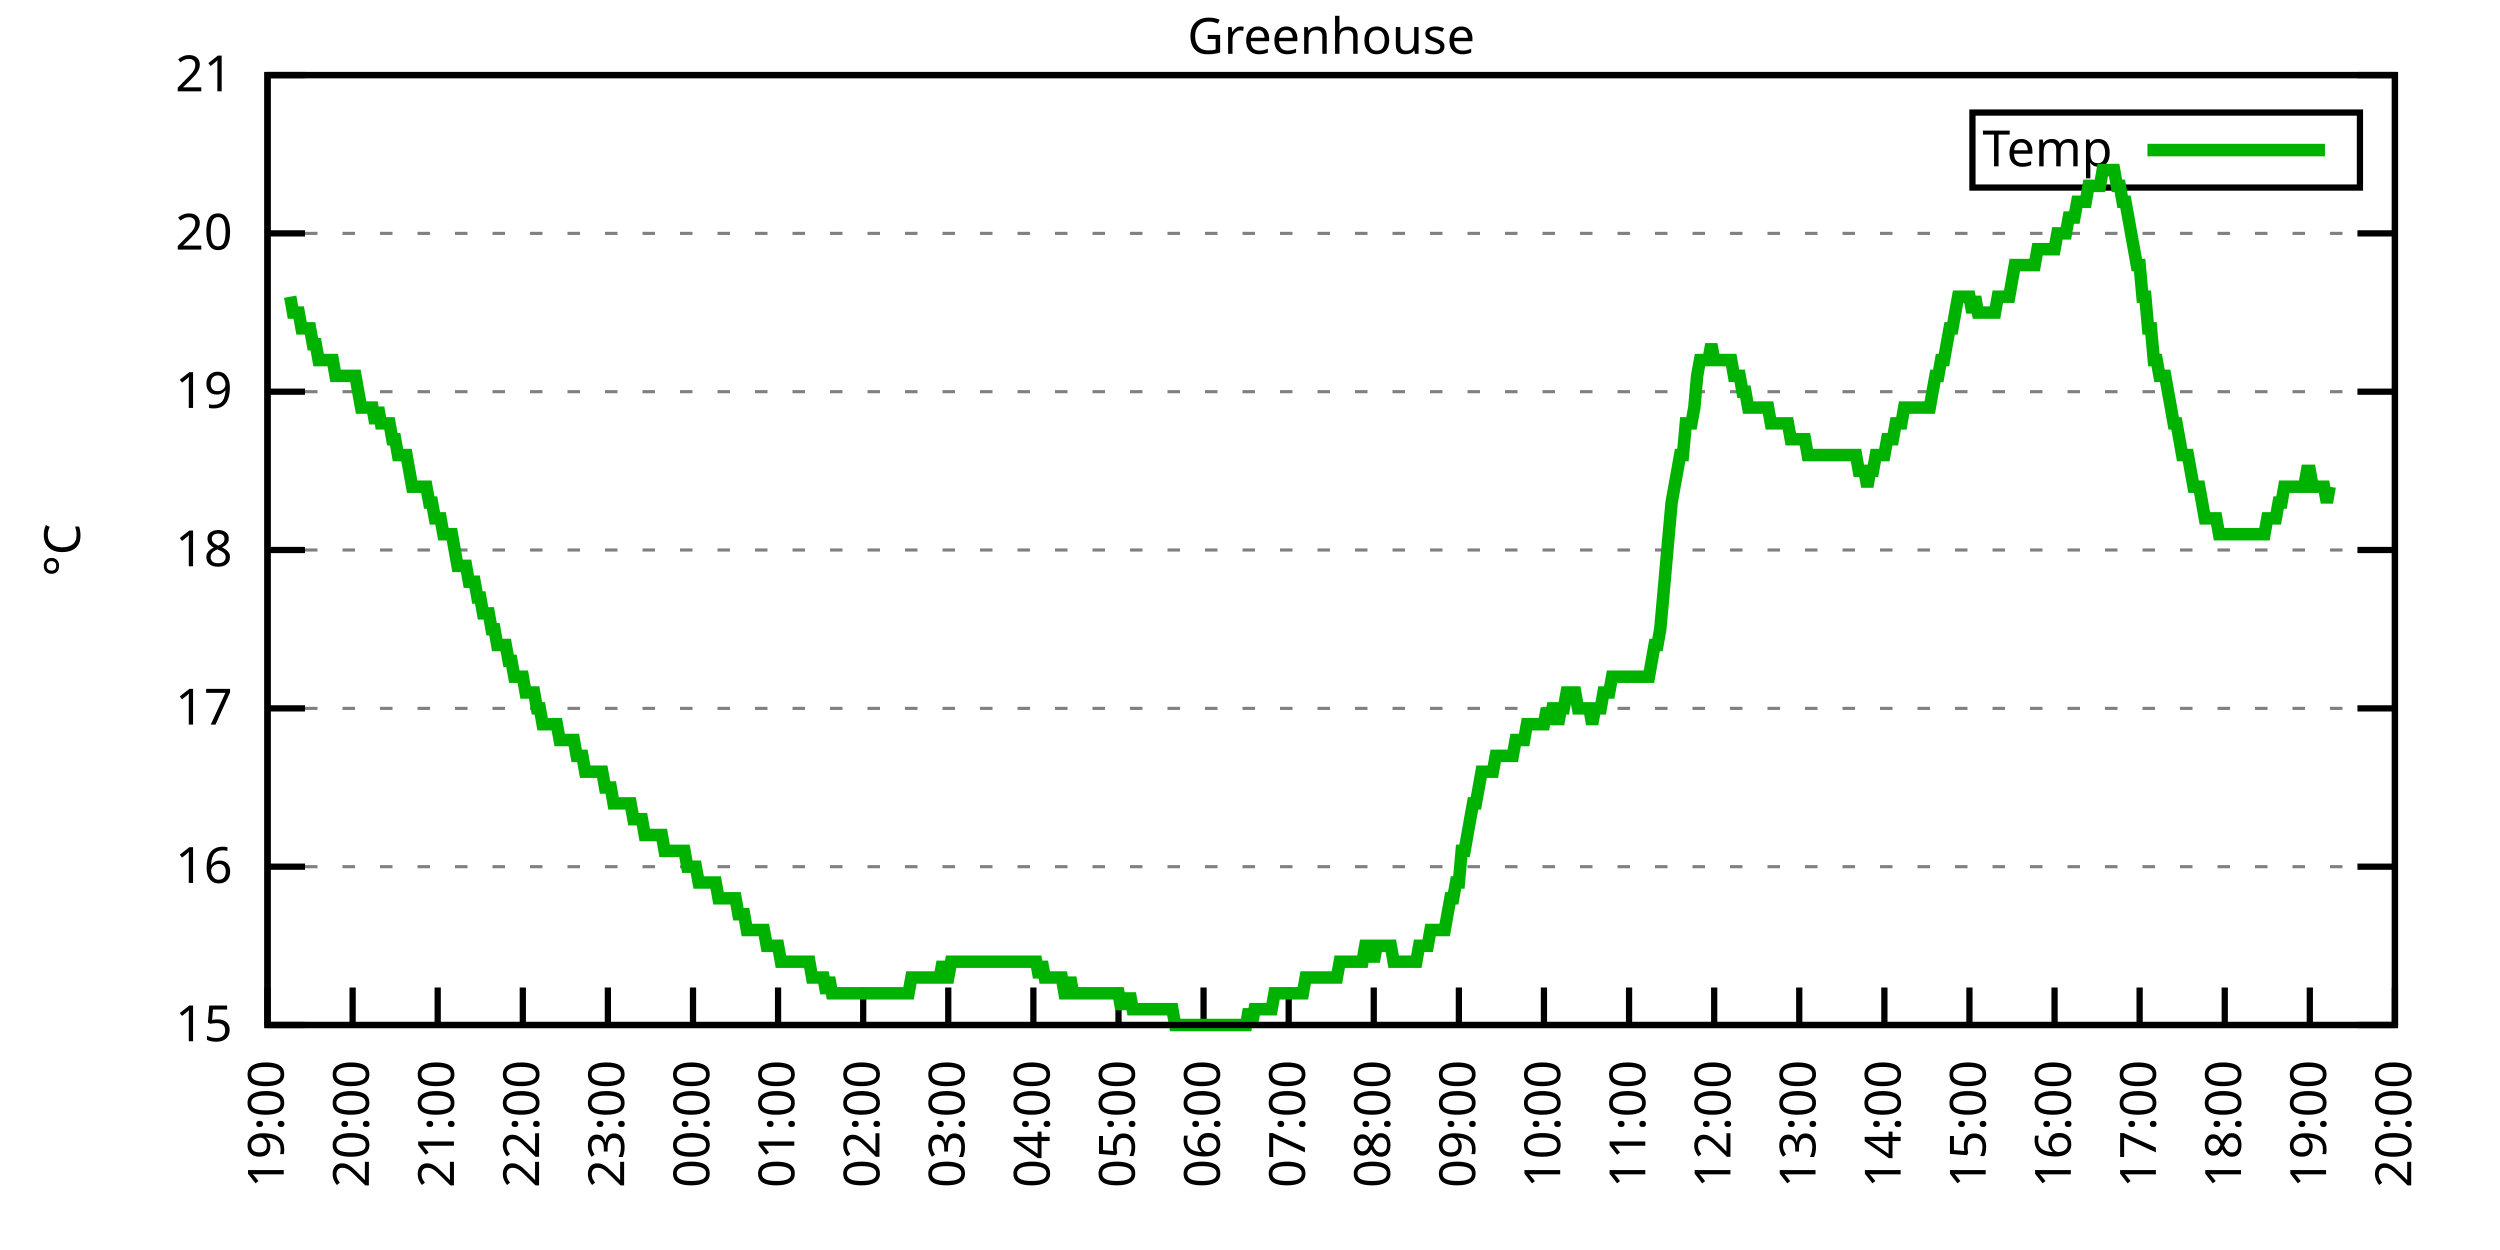
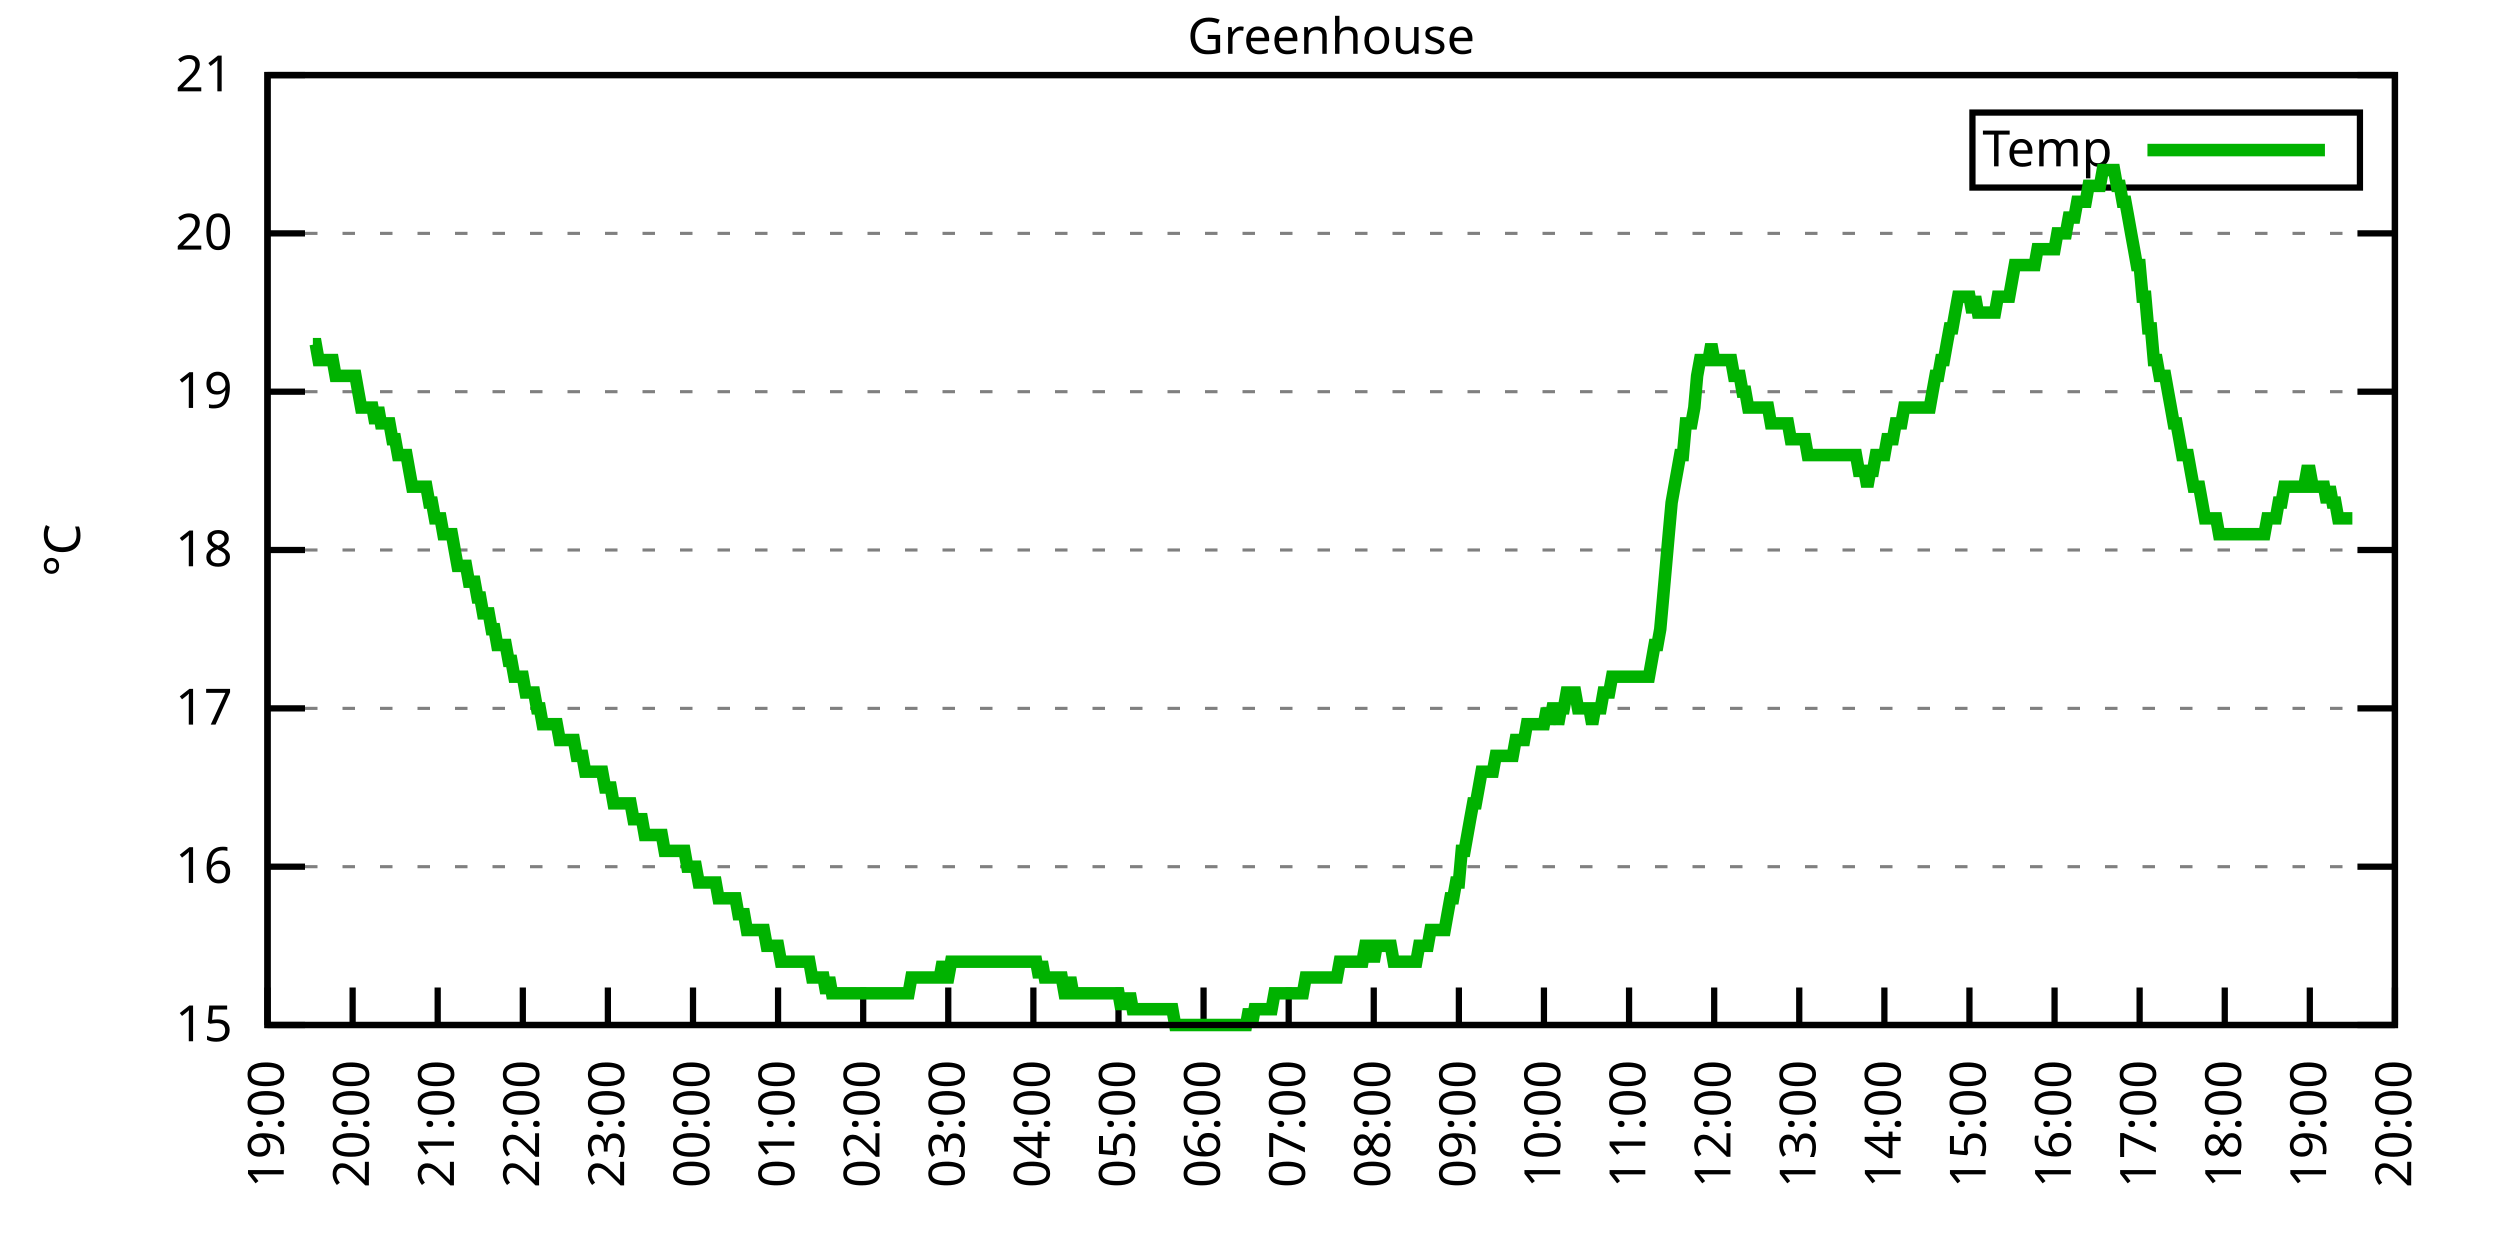
<svg xmlns="http://www.w3.org/2000/svg" xmlns:xlink="http://www.w3.org/1999/xlink" width="400" height="200" viewBox="0 0 400 200">
  <g id="gnuplot_canvas">
    <rect x="0" y="0" width="400" height="200" fill="none" />
    <defs>
      <circle id="gpDot" r="0.5" stroke-width="0.5" stroke="currentColor" />
      <path id="gpPt0" stroke-width="0.333" stroke="currentColor" d="M-1,0 h2 M0,-1 v2" />
      <path id="gpPt1" stroke-width="0.333" stroke="currentColor" d="M-1,-1 L1,1 M1,-1 L-1,1" />
      <path id="gpPt2" stroke-width="0.333" stroke="currentColor" d="M-1,0 L1,0 M0,-1 L0,1 M-1,-1 L1,1 M-1,1 L1,-1" />
      <rect id="gpPt3" stroke-width="0.333" stroke="currentColor" x="-1" y="-1" width="2" height="2" />
      <rect id="gpPt4" stroke-width="0.333" stroke="currentColor" fill="currentColor" x="-1" y="-1" width="2" height="2" />
      <circle id="gpPt5" stroke-width="0.333" stroke="currentColor" cx="0" cy="0" r="1" />
      <use xlink:href="#gpPt5" id="gpPt6" fill="currentColor" stroke="none" />
      <path id="gpPt7" stroke-width="0.333" stroke="currentColor" d="M0,-1.33 L-1.33,0.67 L1.33,0.67 z" />
      <use xlink:href="#gpPt7" id="gpPt8" fill="currentColor" stroke="none" />
      <use xlink:href="#gpPt7" id="gpPt9" stroke="currentColor" transform="rotate(180)" />
      <use xlink:href="#gpPt9" id="gpPt10" fill="currentColor" stroke="none" />
      <use xlink:href="#gpPt3" id="gpPt11" stroke="currentColor" transform="rotate(45)" />
      <use xlink:href="#gpPt11" id="gpPt12" fill="currentColor" stroke="none" />
      <path id="gpPt13" stroke-width="0.333" stroke="currentColor" d="M0,1.330 L1.265,0.411 L0.782,-1.067 L-0.782,-1.076 L-1.265,0.411 z" />
      <use xlink:href="#gpPt13" id="gpPt14" fill="currentColor" stroke="none" />
      <filter id="textbox" filterUnits="objectBoundingBox" x="0" y="0" height="1" width="1">
        <feFlood flood-color="white" flood-opacity="1" result="bgnd" />
        <feComposite in="SourceGraphic" in2="bgnd" operator="atop" />
      </filter>
      <filter id="greybox" filterUnits="objectBoundingBox" x="0" y="0" height="1" width="1">
        <feFlood flood-color="lightgrey" flood-opacity="1" result="grey" />
        <feComposite in="SourceGraphic" in2="grey" operator="atop" />
      </filter>
    </defs>
    <g fill="none" color="white" stroke="currentColor" stroke-width="1.00" stroke-linecap="butt" stroke-linejoin="miter">
</g>
    <g fill="none" color="black" stroke="currentColor" stroke-width="1.00" stroke-linecap="butt" stroke-linejoin="miter">
      <g stroke="none" shape-rendering="crispEdges">
        <polygon fill="rgb(255, 255, 255)" points="42.80,164.00 383.18,164.00 383.18,12.02 42.80,12.02 " />
      </g>
    </g>
    <g fill="none" color="black" stroke="currentColor" stroke-width="1.00" stroke-linecap="butt" stroke-linejoin="miter">
</g>
    <g fill="none" color="black" stroke="black" stroke-width="0.50" stroke-linecap="butt" stroke-linejoin="miter">
</g>
    <g fill="none" color="gray" stroke="currentColor" stroke-width="0.50" stroke-linecap="butt" stroke-linejoin="miter">
      <path stroke="gray" stroke-dasharray="2,4" class="gridline" d="M42.80,164.00 L383.19,164.00  " />
    </g>
    <g fill="none" color="gray" stroke="gray" stroke-width="1.00" stroke-linecap="butt" stroke-linejoin="miter">
</g>
    <g fill="none" color="black" stroke="currentColor" stroke-width="1.00" stroke-linecap="butt" stroke-linejoin="miter">
      <path stroke="black" d="M42.80,164.00 L48.80,164.00 M383.19,164.00 L377.19,164.00  " />
      <g transform="translate(37.20,166.60)" stroke="none" fill="black" font-family="Sans" font-size="8.00" text-anchor="end">
        <text>
          <tspan font-family="Sans"> 15</tspan>
        </text>
      </g>
    </g>
    <g fill="none" color="black" stroke="currentColor" stroke-width="1.00" stroke-linecap="butt" stroke-linejoin="miter">
</g>
    <g fill="none" color="black" stroke="black" stroke-width="0.50" stroke-linecap="butt" stroke-linejoin="miter">
</g>
    <g fill="none" color="gray" stroke="currentColor" stroke-width="0.50" stroke-linecap="butt" stroke-linejoin="miter">
      <path stroke="gray" stroke-dasharray="2,4" class="gridline" d="M42.80,138.67 L383.19,138.67  " />
    </g>
    <g fill="none" color="gray" stroke="gray" stroke-width="1.00" stroke-linecap="butt" stroke-linejoin="miter">
</g>
    <g fill="none" color="black" stroke="currentColor" stroke-width="1.00" stroke-linecap="butt" stroke-linejoin="miter">
      <path stroke="black" d="M42.80,138.67 L48.80,138.67 M383.19,138.67 L377.19,138.67  " />
      <g transform="translate(37.20,141.27)" stroke="none" fill="black" font-family="Sans" font-size="8.00" text-anchor="end">
        <text>
          <tspan font-family="Sans"> 16</tspan>
        </text>
      </g>
    </g>
    <g fill="none" color="black" stroke="currentColor" stroke-width="1.00" stroke-linecap="butt" stroke-linejoin="miter">
</g>
    <g fill="none" color="black" stroke="black" stroke-width="0.50" stroke-linecap="butt" stroke-linejoin="miter">
</g>
    <g fill="none" color="gray" stroke="currentColor" stroke-width="0.50" stroke-linecap="butt" stroke-linejoin="miter">
      <path stroke="gray" stroke-dasharray="2,4" class="gridline" d="M42.80,113.34 L383.19,113.34  " />
    </g>
    <g fill="none" color="gray" stroke="gray" stroke-width="1.00" stroke-linecap="butt" stroke-linejoin="miter">
</g>
    <g fill="none" color="black" stroke="currentColor" stroke-width="1.00" stroke-linecap="butt" stroke-linejoin="miter">
      <path stroke="black" d="M42.80,113.34 L48.80,113.34 M383.19,113.34 L377.19,113.34  " />
      <g transform="translate(37.20,115.94)" stroke="none" fill="black" font-family="Sans" font-size="8.00" text-anchor="end">
        <text>
          <tspan font-family="Sans"> 17</tspan>
        </text>
      </g>
    </g>
    <g fill="none" color="black" stroke="currentColor" stroke-width="1.00" stroke-linecap="butt" stroke-linejoin="miter">
</g>
    <g fill="none" color="black" stroke="black" stroke-width="0.50" stroke-linecap="butt" stroke-linejoin="miter">
</g>
    <g fill="none" color="gray" stroke="currentColor" stroke-width="0.50" stroke-linecap="butt" stroke-linejoin="miter">
      <path stroke="gray" stroke-dasharray="2,4" class="gridline" d="M42.80,88.00 L383.19,88.00  " />
    </g>
    <g fill="none" color="gray" stroke="gray" stroke-width="1.00" stroke-linecap="butt" stroke-linejoin="miter">
</g>
    <g fill="none" color="black" stroke="currentColor" stroke-width="1.00" stroke-linecap="butt" stroke-linejoin="miter">
      <path stroke="black" d="M42.80,88.00 L48.80,88.00 M383.19,88.00 L377.19,88.00  " />
      <g transform="translate(37.20,90.60)" stroke="none" fill="black" font-family="Sans" font-size="8.00" text-anchor="end">
        <text>
          <tspan font-family="Sans"> 18</tspan>
        </text>
      </g>
    </g>
    <g fill="none" color="black" stroke="currentColor" stroke-width="1.00" stroke-linecap="butt" stroke-linejoin="miter">
</g>
    <g fill="none" color="black" stroke="black" stroke-width="0.50" stroke-linecap="butt" stroke-linejoin="miter">
</g>
    <g fill="none" color="gray" stroke="currentColor" stroke-width="0.50" stroke-linecap="butt" stroke-linejoin="miter">
      <path stroke="gray" stroke-dasharray="2,4" class="gridline" d="M42.80,62.67 L383.19,62.67  " />
    </g>
    <g fill="none" color="gray" stroke="gray" stroke-width="1.00" stroke-linecap="butt" stroke-linejoin="miter">
</g>
    <g fill="none" color="black" stroke="currentColor" stroke-width="1.00" stroke-linecap="butt" stroke-linejoin="miter">
      <path stroke="black" d="M42.80,62.67 L48.80,62.67 M383.19,62.67 L377.19,62.67  " />
      <g transform="translate(37.20,65.27)" stroke="none" fill="black" font-family="Sans" font-size="8.00" text-anchor="end">
        <text>
          <tspan font-family="Sans"> 19</tspan>
        </text>
      </g>
    </g>
    <g fill="none" color="black" stroke="currentColor" stroke-width="1.00" stroke-linecap="butt" stroke-linejoin="miter">
</g>
    <g fill="none" color="black" stroke="black" stroke-width="0.50" stroke-linecap="butt" stroke-linejoin="miter">
</g>
    <g fill="none" color="gray" stroke="currentColor" stroke-width="0.50" stroke-linecap="butt" stroke-linejoin="miter">
      <path stroke="gray" stroke-dasharray="2,4" class="gridline" d="M42.80,37.34 L383.19,37.34  " />
    </g>
    <g fill="none" color="gray" stroke="gray" stroke-width="1.00" stroke-linecap="butt" stroke-linejoin="miter">
</g>
    <g fill="none" color="black" stroke="currentColor" stroke-width="1.00" stroke-linecap="butt" stroke-linejoin="miter">
      <path stroke="black" d="M42.80,37.34 L48.80,37.34 M383.19,37.34 L377.19,37.34  " />
      <g transform="translate(37.20,39.94)" stroke="none" fill="black" font-family="Sans" font-size="8.00" text-anchor="end">
        <text>
          <tspan font-family="Sans"> 20</tspan>
        </text>
      </g>
    </g>
    <g fill="none" color="black" stroke="currentColor" stroke-width="1.00" stroke-linecap="butt" stroke-linejoin="miter">
</g>
    <g fill="none" color="black" stroke="black" stroke-width="0.50" stroke-linecap="butt" stroke-linejoin="miter">
</g>
    <g fill="none" color="gray" stroke="currentColor" stroke-width="0.50" stroke-linecap="butt" stroke-linejoin="miter">
      <path stroke="gray" stroke-dasharray="2,4" class="gridline" d="M42.80,12.01 L383.19,12.01  " />
    </g>
    <g fill="none" color="gray" stroke="gray" stroke-width="1.00" stroke-linecap="butt" stroke-linejoin="miter">
</g>
    <g fill="none" color="black" stroke="currentColor" stroke-width="1.00" stroke-linecap="butt" stroke-linejoin="miter">
      <path stroke="black" d="M42.80,12.01 L48.80,12.01 M383.19,12.01 L377.19,12.01  " />
      <g transform="translate(37.20,14.61)" stroke="none" fill="black" font-family="Sans" font-size="8.00" text-anchor="end">
        <text>
          <tspan font-family="Sans"> 21</tspan>
        </text>
      </g>
    </g>
    <g fill="none" color="black" stroke="currentColor" stroke-width="1.00" stroke-linecap="butt" stroke-linejoin="miter">
      <path stroke="black" d="M42.80,164.00 L42.80,158.00  " />
      <g transform="translate(45.40,169.60) rotate(270.00)" stroke="none" fill="black" font-family="Sans" font-size="8.00" text-anchor="end">
        <text>
          <tspan font-family="Sans">19:00</tspan>
        </text>
      </g>
    </g>
    <g fill="none" color="black" stroke="currentColor" stroke-width="1.00" stroke-linecap="butt" stroke-linejoin="miter">
      <path stroke="black" d="M56.42,164.00 L56.42,158.00  " />
      <g transform="translate(59.02,169.60) rotate(270.00)" stroke="none" fill="black" font-family="Sans" font-size="8.00" text-anchor="end">
        <text>
          <tspan font-family="Sans">20:00</tspan>
        </text>
      </g>
    </g>
    <g fill="none" color="black" stroke="currentColor" stroke-width="1.00" stroke-linecap="butt" stroke-linejoin="miter">
      <path stroke="black" d="M70.03,164.00 L70.03,158.00  " />
      <g transform="translate(72.63,169.60) rotate(270.00)" stroke="none" fill="black" font-family="Sans" font-size="8.00" text-anchor="end">
        <text>
          <tspan font-family="Sans">21:00</tspan>
        </text>
      </g>
    </g>
    <g fill="none" color="black" stroke="currentColor" stroke-width="1.00" stroke-linecap="butt" stroke-linejoin="miter">
      <path stroke="black" d="M83.65,164.00 L83.65,158.00  " />
      <g transform="translate(86.25,169.60) rotate(270.00)" stroke="none" fill="black" font-family="Sans" font-size="8.00" text-anchor="end">
        <text>
          <tspan font-family="Sans">22:00</tspan>
        </text>
      </g>
    </g>
    <g fill="none" color="black" stroke="currentColor" stroke-width="1.00" stroke-linecap="butt" stroke-linejoin="miter">
      <path stroke="black" d="M97.26,164.00 L97.26,158.00  " />
      <g transform="translate(99.86,169.60) rotate(270.00)" stroke="none" fill="black" font-family="Sans" font-size="8.00" text-anchor="end">
        <text>
          <tspan font-family="Sans">23:00</tspan>
        </text>
      </g>
    </g>
    <g fill="none" color="black" stroke="currentColor" stroke-width="1.00" stroke-linecap="butt" stroke-linejoin="miter">
      <path stroke="black" d="M110.88,164.00 L110.88,158.00  " />
      <g transform="translate(113.48,169.60) rotate(270.00)" stroke="none" fill="black" font-family="Sans" font-size="8.00" text-anchor="end">
        <text>
          <tspan font-family="Sans">00:00</tspan>
        </text>
      </g>
    </g>
    <g fill="none" color="black" stroke="currentColor" stroke-width="1.00" stroke-linecap="butt" stroke-linejoin="miter">
      <path stroke="black" d="M124.49,164.00 L124.49,158.00  " />
      <g transform="translate(127.09,169.60) rotate(270.00)" stroke="none" fill="black" font-family="Sans" font-size="8.00" text-anchor="end">
        <text>
          <tspan font-family="Sans">01:00</tspan>
        </text>
      </g>
    </g>
    <g fill="none" color="black" stroke="currentColor" stroke-width="1.00" stroke-linecap="butt" stroke-linejoin="miter">
      <path stroke="black" d="M138.11,164.00 L138.11,158.00  " />
      <g transform="translate(140.71,169.60) rotate(270.00)" stroke="none" fill="black" font-family="Sans" font-size="8.00" text-anchor="end">
        <text>
          <tspan font-family="Sans">02:00</tspan>
        </text>
      </g>
    </g>
    <g fill="none" color="black" stroke="currentColor" stroke-width="1.00" stroke-linecap="butt" stroke-linejoin="miter">
      <path stroke="black" d="M151.72,164.00 L151.72,158.00  " />
      <g transform="translate(154.32,169.60) rotate(270.00)" stroke="none" fill="black" font-family="Sans" font-size="8.00" text-anchor="end">
        <text>
          <tspan font-family="Sans">03:00</tspan>
        </text>
      </g>
    </g>
    <g fill="none" color="black" stroke="currentColor" stroke-width="1.00" stroke-linecap="butt" stroke-linejoin="miter">
      <path stroke="black" d="M165.34,164.00 L165.34,158.00  " />
      <g transform="translate(167.94,169.60) rotate(270.00)" stroke="none" fill="black" font-family="Sans" font-size="8.00" text-anchor="end">
        <text>
          <tspan font-family="Sans">04:00</tspan>
        </text>
      </g>
    </g>
    <g fill="none" color="black" stroke="currentColor" stroke-width="1.00" stroke-linecap="butt" stroke-linejoin="miter">
      <path stroke="black" d="M178.96,164.00 L178.96,158.00  " />
      <g transform="translate(181.56,169.60) rotate(270.00)" stroke="none" fill="black" font-family="Sans" font-size="8.00" text-anchor="end">
        <text>
          <tspan font-family="Sans">05:00</tspan>
        </text>
      </g>
    </g>
    <g fill="none" color="black" stroke="currentColor" stroke-width="1.00" stroke-linecap="butt" stroke-linejoin="miter">
      <path stroke="black" d="M192.57,164.00 L192.57,158.00  " />
      <g transform="translate(195.17,169.60) rotate(270.00)" stroke="none" fill="black" font-family="Sans" font-size="8.00" text-anchor="end">
        <text>
          <tspan font-family="Sans">06:00</tspan>
        </text>
      </g>
    </g>
    <g fill="none" color="black" stroke="currentColor" stroke-width="1.00" stroke-linecap="butt" stroke-linejoin="miter">
      <path stroke="black" d="M206.19,164.00 L206.19,158.00  " />
      <g transform="translate(208.79,169.60) rotate(270.00)" stroke="none" fill="black" font-family="Sans" font-size="8.00" text-anchor="end">
        <text>
          <tspan font-family="Sans">07:00</tspan>
        </text>
      </g>
    </g>
    <g fill="none" color="black" stroke="currentColor" stroke-width="1.00" stroke-linecap="butt" stroke-linejoin="miter">
      <path stroke="black" d="M219.80,164.00 L219.80,158.00  " />
      <g transform="translate(222.40,169.60) rotate(270.00)" stroke="none" fill="black" font-family="Sans" font-size="8.00" text-anchor="end">
        <text>
          <tspan font-family="Sans">08:00</tspan>
        </text>
      </g>
    </g>
    <g fill="none" color="black" stroke="currentColor" stroke-width="1.00" stroke-linecap="butt" stroke-linejoin="miter">
      <path stroke="black" d="M233.42,164.00 L233.42,158.00  " />
      <g transform="translate(236.02,169.60) rotate(270.00)" stroke="none" fill="black" font-family="Sans" font-size="8.00" text-anchor="end">
        <text>
          <tspan font-family="Sans">09:00</tspan>
        </text>
      </g>
    </g>
    <g fill="none" color="black" stroke="currentColor" stroke-width="1.00" stroke-linecap="butt" stroke-linejoin="miter">
      <path stroke="black" d="M247.03,164.00 L247.03,158.00  " />
      <g transform="translate(249.63,169.60) rotate(270.00)" stroke="none" fill="black" font-family="Sans" font-size="8.00" text-anchor="end">
        <text>
          <tspan font-family="Sans">10:00</tspan>
        </text>
      </g>
    </g>
    <g fill="none" color="black" stroke="currentColor" stroke-width="1.00" stroke-linecap="butt" stroke-linejoin="miter">
      <path stroke="black" d="M260.65,164.00 L260.65,158.00  " />
      <g transform="translate(263.25,169.60) rotate(270.00)" stroke="none" fill="black" font-family="Sans" font-size="8.00" text-anchor="end">
        <text>
          <tspan font-family="Sans">11:00</tspan>
        </text>
      </g>
    </g>
    <g fill="none" color="black" stroke="currentColor" stroke-width="1.00" stroke-linecap="butt" stroke-linejoin="miter">
      <path stroke="black" d="M274.27,164.00 L274.27,158.00  " />
      <g transform="translate(276.87,169.60) rotate(270.00)" stroke="none" fill="black" font-family="Sans" font-size="8.00" text-anchor="end">
        <text>
          <tspan font-family="Sans">12:00</tspan>
        </text>
      </g>
    </g>
    <g fill="none" color="black" stroke="currentColor" stroke-width="1.00" stroke-linecap="butt" stroke-linejoin="miter">
      <path stroke="black" d="M287.88,164.00 L287.88,158.00  " />
      <g transform="translate(290.48,169.60) rotate(270.00)" stroke="none" fill="black" font-family="Sans" font-size="8.00" text-anchor="end">
        <text>
          <tspan font-family="Sans">13:00</tspan>
        </text>
      </g>
    </g>
    <g fill="none" color="black" stroke="currentColor" stroke-width="1.00" stroke-linecap="butt" stroke-linejoin="miter">
      <path stroke="black" d="M301.50,164.00 L301.50,158.00  " />
      <g transform="translate(304.10,169.60) rotate(270.00)" stroke="none" fill="black" font-family="Sans" font-size="8.00" text-anchor="end">
        <text>
          <tspan font-family="Sans">14:00</tspan>
        </text>
      </g>
    </g>
    <g fill="none" color="black" stroke="currentColor" stroke-width="1.00" stroke-linecap="butt" stroke-linejoin="miter">
      <path stroke="black" d="M315.11,164.00 L315.11,158.00  " />
      <g transform="translate(317.71,169.60) rotate(270.00)" stroke="none" fill="black" font-family="Sans" font-size="8.00" text-anchor="end">
        <text>
          <tspan font-family="Sans">15:00</tspan>
        </text>
      </g>
    </g>
    <g fill="none" color="black" stroke="currentColor" stroke-width="1.00" stroke-linecap="butt" stroke-linejoin="miter">
      <path stroke="black" d="M328.73,164.00 L328.73,158.00  " />
      <g transform="translate(331.33,169.60) rotate(270.00)" stroke="none" fill="black" font-family="Sans" font-size="8.00" text-anchor="end">
        <text>
          <tspan font-family="Sans">16:00</tspan>
        </text>
      </g>
    </g>
    <g fill="none" color="black" stroke="currentColor" stroke-width="1.00" stroke-linecap="butt" stroke-linejoin="miter">
      <path stroke="black" d="M342.34,164.00 L342.34,158.00  " />
      <g transform="translate(344.94,169.60) rotate(270.00)" stroke="none" fill="black" font-family="Sans" font-size="8.00" text-anchor="end">
        <text>
          <tspan font-family="Sans">17:00</tspan>
        </text>
      </g>
    </g>
    <g fill="none" color="black" stroke="currentColor" stroke-width="1.00" stroke-linecap="butt" stroke-linejoin="miter">
      <path stroke="black" d="M355.96,164.00 L355.96,158.00  " />
      <g transform="translate(358.56,169.60) rotate(270.00)" stroke="none" fill="black" font-family="Sans" font-size="8.00" text-anchor="end">
        <text>
          <tspan font-family="Sans">18:00</tspan>
        </text>
      </g>
    </g>
    <g fill="none" color="black" stroke="currentColor" stroke-width="1.00" stroke-linecap="butt" stroke-linejoin="miter">
      <path stroke="black" d="M369.57,164.00 L369.57,158.00  " />
      <g transform="translate(372.17,169.60) rotate(270.00)" stroke="none" fill="black" font-family="Sans" font-size="8.00" text-anchor="end">
        <text>
          <tspan font-family="Sans">19:00</tspan>
        </text>
      </g>
    </g>
    <g fill="none" color="black" stroke="currentColor" stroke-width="1.00" stroke-linecap="butt" stroke-linejoin="miter">
      <path stroke="black" d="M383.19,164.00 L383.19,158.00  " />
      <g transform="translate(385.79,169.60) rotate(270.00)" stroke="none" fill="black" font-family="Sans" font-size="8.00" text-anchor="end">
        <text>
          <tspan font-family="Sans">20:00</tspan>
        </text>
      </g>
    </g>
    <g fill="none" color="black" stroke="currentColor" stroke-width="1.00" stroke-linecap="butt" stroke-linejoin="miter">
</g>
    <g fill="none" color="black" stroke="currentColor" stroke-width="1.00" stroke-linecap="butt" stroke-linejoin="miter">
      <path stroke="black" d="M42.80,12.01 L42.80,164.00 L383.19,164.00 L383.19,12.01 L42.80,12.01 Z  " />
    </g>
    <g fill="none" color="black" stroke="currentColor" stroke-width="1.00" stroke-linecap="butt" stroke-linejoin="miter">
</g>
    <g fill="none" color="black" stroke="currentColor" stroke-width="1.00" stroke-linecap="butt" stroke-linejoin="miter">
      <path stroke="black" d="M315.59,30.01 L315.59,18.01 L377.59,18.01 L377.59,30.01 L315.59,30.01 Z  " />
    </g>
    <g id="Greenhouse_plot_1">
      <g fill="none" color="white" stroke="black" stroke-width="2.00" stroke-linecap="butt" stroke-linejoin="miter">
</g>
      <g fill="none" color="black" stroke="currentColor" stroke-width="2.00" stroke-linecap="butt" stroke-linejoin="miter">
        <g transform="translate(337.99,26.61)" stroke="none" fill="black" font-family="Sans" font-size="8.00" text-anchor="end">
          <text>
            <tspan font-family="Sans">Temp</tspan>
          </text>
        </g>
      </g>
      <g fill="none" color="black" stroke="currentColor" stroke-width="2.00" stroke-linecap="butt" stroke-linejoin="miter">
-         <path stroke="rgb(  0, 178,   0)" d="M343.59,24.01 L371.99,24.01 M46.43,47.47 L46.88,50.01 L47.34,50.01 L47.79,50.01 L48.25,52.54 L48.70,52.54   L49.15,52.54 L49.61,52.54 L50.06,55.07 L50.52,55.07 L50.97,57.61 L51.42,57.61 L51.88,57.61 L52.33,57.61   L52.78,57.61 L53.24,57.61 L53.69,60.14 L54.15,60.14 L54.60,60.14 L55.05,60.14 L55.51,60.14 L55.96,60.14   L56.42,60.14 L56.87,60.14 L57.32,62.67 L57.78,65.21 L58.23,65.21 L58.68,65.21 L59.14,65.21 L59.59,65.21   L60.05,67.74 L60.50,65.21 L60.95,67.74 L61.41,67.74 L61.86,67.74 L62.32,67.74 L62.77,70.27 L63.22,70.27   L63.68,72.81 L64.13,72.81 L64.58,72.81 L65.04,72.81 L65.49,75.34 L65.95,77.87 L66.40,77.87 L66.85,77.87   L67.31,77.87 L67.76,77.87 L68.22,77.87 L68.67,80.41 L69.12,80.41 L69.58,82.94 L70.03,82.94 L70.49,82.94   L70.94,85.47 L71.39,85.47 L71.85,85.47 L72.30,85.47 L72.75,88.00 L73.21,90.54 L73.66,90.54 L74.12,90.54   L74.57,90.54 L75.02,93.07 L75.48,93.07 L75.93,93.07 L76.39,95.60 L76.84,95.60 L77.29,98.14 L77.75,98.14   L78.20,98.14 L78.65,100.67 L79.11,100.67 L79.56,103.20 L80.02,103.20 L80.47,103.20 L80.92,103.20 L81.38,105.74   L81.83,105.74 L82.29,108.27 L82.74,108.27 L83.19,108.27 L83.65,108.27 L84.10,110.80 L84.55,110.80 L85.01,110.80   L85.46,110.80 L85.92,113.34 L86.37,113.34 L86.82,115.87 L87.28,115.87 L87.73,115.87 L88.19,115.87 L88.64,115.87   L89.09,115.87 L89.55,118.40 L90.00,118.40 L90.45,118.40 L90.91,118.40 L91.36,118.40 L91.82,118.40 L92.27,120.94   L92.72,120.94 L93.18,120.94 L93.63,123.47 L94.09,123.47 L94.54,123.47 L94.99,123.47 L95.45,123.47 L95.90,123.47   L96.35,123.47 L96.81,126.00 L97.26,126.00 L97.72,126.00 L98.17,128.54 L98.85,128.54 L99.53,128.54 L99.99,128.54   L100.44,128.54 L100.89,128.54 L101.35,131.07 L101.80,131.07 L102.25,131.07 L102.71,131.07 L103.16,133.60 L103.62,133.60   L104.07,133.60 L104.52,133.60 L104.98,133.60 L105.43,133.60 L105.89,133.60 L106.34,136.14 L106.79,136.14 L107.25,136.14   L107.70,136.14 L108.15,136.14 L108.61,136.14 L109.06,136.14 L109.52,136.14 L109.97,138.67 L110.42,138.67 L110.88,138.67   L111.33,138.67 L111.79,141.20 L112.24,141.20 L112.69,141.20 L113.15,141.20 L113.60,141.20 L114.05,141.20 L114.51,141.20   L114.96,143.73 L115.42,143.73 L115.87,143.73 L116.32,143.73 L116.78,143.73 L117.23,143.73 L117.69,143.73 L118.14,146.27   L118.59,146.27 L119.05,146.27 L119.50,148.80 L119.96,148.80 L120.41,148.80 L120.86,148.80 L121.32,148.80 L121.77,148.80   L122.22,148.80 L122.68,151.33 L123.13,151.33 L123.59,151.33 L124.04,151.33 L124.49,151.33 L124.95,153.87 L125.40,153.87   L125.86,153.87 L126.31,153.87 L126.76,153.87 L127.22,153.87 L127.67,153.87 L128.12,153.87 L128.58,153.87 L129.03,153.87   L129.49,153.87 L129.94,156.40 L130.39,156.40 L130.85,156.40 L131.30,156.40 L131.76,156.40 L132.21,158.93 L132.66,156.40   L133.12,158.93 L133.57,158.93 L134.02,158.93 L134.48,158.93 L134.93,158.93 L135.39,158.93 L135.84,158.93 L136.29,158.93   L136.75,158.93 L137.20,158.93 L137.66,158.93 L138.11,158.93 L138.56,158.93 L139.02,158.93 L139.47,158.93 L139.92,158.93   L140.38,158.93 L140.83,158.93 L141.29,158.93 L141.74,158.93 L142.19,158.93 L142.65,158.93 L143.10,158.93 L143.56,158.93   L144.01,158.93 L144.46,158.93 L144.92,158.93 L145.37,158.93 L145.82,156.40 L146.28,156.40 L146.73,156.40 L147.19,156.40   L147.64,156.40 L148.09,156.40 L148.55,156.40 L149.00,156.40 L149.46,156.40 L149.91,156.40 L150.36,156.40 L150.82,153.87   L151.27,156.40 L151.72,156.40 L152.18,153.87 L152.63,153.87 L153.09,153.87 L153.54,153.87 L153.99,153.87 L154.45,153.87   L154.90,153.87 L155.36,153.87 L155.81,153.87 L156.26,153.87 L156.72,153.87 L157.17,153.87 L157.62,153.87 L158.08,153.87   L158.53,153.87 L158.99,153.87 L159.44,153.87 L159.89,153.87 L160.35,153.87 L160.80,153.87 L161.26,153.87 L161.71,153.87   L162.16,153.87 L162.62,153.87 L163.07,153.87 L163.52,153.87 L163.98,153.87 L164.43,153.87 L164.89,153.87 L165.34,153.87   L165.79,153.87 L166.25,156.40 L166.70,153.87 L167.16,156.40 L167.61,156.40 L168.06,156.40 L168.52,156.40 L168.97,156.40   L169.43,156.40 L169.88,156.40 L170.33,158.93 L170.79,158.93 L171.24,156.40 L171.69,158.93 L172.15,158.93 L172.60,158.93   L173.06,158.93 L173.51,158.93 L173.96,158.93 L174.42,158.93 L174.87,158.93 L175.33,158.93 L175.78,158.93 L176.23,158.93   L176.69,158.93 L177.14,158.93 L177.59,158.93 L178.05,158.93 L178.50,158.93 L178.96,158.93 L179.41,161.47 L179.86,158.93   L180.32,161.47 L180.77,158.93 L181.23,161.47 L181.68,161.47 L182.13,161.47 L182.59,161.47 L183.04,161.47 L183.49,161.47   L183.95,161.47 L184.40,161.47 L184.86,161.47 L185.31,161.47 L185.76,161.47 L186.22,161.47 L186.67,161.47 L187.13,161.47   L187.58,161.47 L188.03,164.00 L188.49,164.00 L188.94,164.00 L189.39,164.00 L189.85,164.00 L190.30,164.00 L190.76,164.00   L191.21,164.00 L191.66,164.00 L192.12,164.00 L192.57,164.00 L193.03,164.00 L193.48,164.00 L193.93,164.00 L194.39,164.00   L194.84,164.00 L195.29,164.00 L195.75,164.00 L196.20,164.00 L196.66,164.00 L197.11,164.00 L197.56,164.00 L198.02,164.00   L198.47,164.00 L198.93,164.00 L199.38,164.00 L199.83,161.47 L200.29,164.00 L200.74,161.47 L201.19,161.47 L201.65,161.47   L202.10,161.47 L202.56,161.47 L203.01,161.47 L203.46,161.47 L203.92,158.93 L204.37,158.93 L204.83,158.93 L205.28,158.93   L205.73,158.93 L206.19,158.93 L206.64,158.93 L207.09,158.93 L207.55,158.93 L208.00,158.93 L208.46,158.93 L208.91,156.40   L209.36,156.40 L209.82,156.40 L210.27,156.40 L210.73,156.40 L211.18,156.40 L211.63,156.40 L212.09,156.40 L212.54,156.40   L213.00,156.40 L213.45,156.40 L213.90,156.40 L214.36,153.87 L214.81,153.87 L215.26,153.87 L215.72,153.87 L216.17,153.87   L216.63,153.87 L217.08,153.87 L217.53,153.87 L217.99,153.87 L218.44,151.33 L218.90,151.33 L219.35,151.33 L219.80,153.87   L220.26,151.33 L220.71,151.33 L221.16,151.33 L221.62,151.33 L222.07,151.33 L222.53,151.33 L222.98,153.87 L223.43,153.87   L223.89,153.87 L224.34,153.87 L224.80,153.87 L225.25,153.87 L225.70,153.87 L226.16,153.87 L226.61,153.87 L227.06,151.33   L227.52,151.33 L227.97,151.33 L228.43,151.33 L228.88,148.80 L229.33,148.80 L229.79,148.80 L230.24,148.80 L230.70,148.80   L231.15,148.80 L231.60,146.27 L232.06,143.73 L232.51,143.73 L232.96,141.20 L233.42,141.20 L233.87,136.14 L234.33,136.14   L234.78,133.60 L235.23,131.07 L235.69,128.54 L236.14,128.54 L236.60,126.00 L237.05,123.47 L237.50,123.47 L237.96,123.47   L238.41,123.47 L238.86,123.47 L239.32,120.94 L239.77,120.94 L240.23,120.94 L240.68,120.94 L241.13,120.94 L241.59,120.94   L242.04,120.94 L242.50,118.40 L242.95,118.40 L243.40,118.40 L243.86,118.40 L244.31,115.87 L244.76,115.87 L245.22,115.87   L245.67,115.87 L246.13,115.87 L246.58,115.87 L247.03,115.87 L247.49,113.34 L247.94,115.87 L248.40,113.34 L248.85,113.34   L249.30,115.87 L249.76,113.34 L250.21,113.34 L250.66,110.80 L251.12,110.80 L251.57,110.80 L252.03,110.80 L252.48,113.34   L252.93,113.34 L253.39,113.34 L253.84,113.34 L254.30,113.34 L254.75,115.87 L255.20,113.34 L255.66,113.34 L256.11,113.34   L256.56,110.80 L257.02,110.80 L257.47,110.80 L257.93,108.27 L258.38,108.27 L258.83,108.27 L259.29,108.27 L259.74,108.27   L260.20,108.27 L260.65,108.27 L261.10,108.27 L261.56,108.27 L262.01,108.27 L262.47,108.27 L262.92,108.27 L263.37,108.27   L263.83,108.27 L264.28,105.74 L264.73,103.20 L265.19,103.20 L265.64,100.67 L266.10,95.60 L266.55,90.54 L267.00,85.47   L267.46,80.41 L267.91,77.87 L268.37,75.34 L268.82,72.81 L269.27,72.81 L269.73,67.74 L270.18,67.74 L270.63,67.74   L271.09,65.21 L271.54,60.14 L272.00,57.61 L272.45,57.61 L272.90,57.61 L273.36,57.61 L273.81,55.07 L274.27,57.61   L274.72,57.61 L275.17,57.61 L275.63,57.61 L276.08,57.61 L276.53,57.61 L276.99,57.61 L277.44,60.14 L277.90,60.14   L278.35,60.14 L278.80,62.67 L279.26,62.67 L279.71,65.21 L280.17,65.21 L280.62,65.21 L281.07,65.21 L281.53,65.21   L281.98,65.21 L282.43,65.21 L282.89,65.21 L283.34,67.74 L283.80,67.74 L284.25,67.74 L284.70,67.74 L285.16,67.74   L285.61,67.74 L286.07,67.74 L286.52,70.27 L286.97,70.27 L287.43,70.27 L287.88,70.27 L288.33,70.27 L288.79,70.27   L289.24,72.81 L289.70,72.81 L290.15,72.81 L290.60,72.81 L291.06,72.81 L291.51,72.81 L291.97,72.81 L292.42,72.81   L292.87,72.81 L293.33,72.81 L293.78,72.81 L294.23,72.81 L294.69,72.81 L295.14,72.81 L295.60,72.81 L296.05,72.81   L296.50,72.81 L296.96,72.81 L297.41,75.34 L297.87,75.34 L298.32,75.34 L298.77,77.87 L299.23,75.34 L299.68,75.34   L300.13,72.81 L300.59,72.81 L301.04,72.81 L301.50,72.81 L301.95,70.27 L302.40,70.27 L302.86,70.27 L303.31,67.74   L303.77,67.74 L304.22,67.74 L304.67,65.21 L305.13,65.21 L305.58,65.21 L306.03,65.21 L306.49,65.21 L306.94,65.21   L307.40,65.21 L307.85,65.21 L308.30,65.21 L308.76,65.21 L309.21,62.67 L309.67,60.14 L310.12,60.14 L310.57,57.61   L311.03,57.61 L311.48,55.07 L311.94,52.54 L312.39,52.54 L312.84,50.01 L313.30,47.47 L313.75,47.47 L314.20,47.47   L314.66,47.47 L315.11,47.47 L315.57,50.01 L316.02,47.47 L316.47,50.01 L316.93,50.01 L317.38,50.01 L317.84,50.01   L318.29,50.01 L318.74,50.01 L319.20,50.01 L319.65,47.47 L320.10,47.47 L320.56,47.47 L321.01,47.47 L321.47,47.47   L321.92,44.94 L322.37,42.41 L322.83,42.41 L323.28,42.41 L323.74,42.41 L324.19,42.41 L324.64,42.41 L325.10,42.41   L325.55,42.41 L326.00,39.87 L326.46,39.87 L326.91,39.87 L327.37,39.87 L327.82,39.87 L328.27,39.87 L328.73,39.87   L329.18,37.34 L329.64,37.34 L330.09,37.34 L330.54,37.34 L331.00,34.81 L331.45,34.81 L331.90,34.81 L332.36,32.28   L332.81,32.28 L333.27,32.28 L333.72,32.28 L334.17,29.74 L334.63,29.74 L335.08,29.74 L335.54,29.74 L335.99,29.74   L336.44,27.21 L336.90,27.21 L337.35,27.21 L337.80,27.21 L338.26,27.21 L338.71,29.74 L339.17,29.74 L339.62,32.28   L340.07,32.28 L340.53,34.81 L340.98,37.34 L341.44,39.87 L341.89,42.41 L342.34,42.41 L342.80,47.47 L343.25,47.47   L343.70,52.54 L344.16,52.54 L344.61,57.61 L345.07,57.61 L345.52,60.14 L345.97,60.14 L346.43,60.14 L346.88,62.67   L347.34,65.21 L347.79,67.74 L348.24,67.74 L348.70,70.27 L349.15,72.81 L349.60,72.81 L350.06,72.81 L350.51,75.34   L350.97,77.87 L351.42,77.87 L351.87,77.87 L352.33,80.41 L352.78,82.94 L353.24,82.94 L353.69,82.94 L354.14,82.94   L354.60,82.94 L355.05,85.47 L355.50,85.47 L355.96,85.47 L356.41,85.47 L356.87,85.47 L357.32,85.47 L357.77,85.47   L358.23,85.47 L358.68,85.47 L359.14,85.47 L359.59,85.47 L360.04,85.47 L360.50,85.47 L360.95,85.47 L361.41,85.47   L361.86,85.47 L362.31,85.47 L362.77,82.94 L363.22,82.94 L363.67,82.94 L364.13,82.94 L364.58,80.41 L365.04,80.41   L365.49,77.87 L365.94,77.87 L366.40,77.87 L366.85,77.87 L367.31,77.87 L367.76,77.87 L368.21,77.87 L368.67,77.87   L369.12,75.34 L369.57,75.34 L370.03,77.87 L370.48,77.87 L370.94,77.87 L371.39,77.87 L371.84,77.87 L372.30,80.41   L372.75,77.87  " />
+         <path stroke="rgb(  0, 178,   0)" d="M343.59,24.01 L371.99,24.01 M50.06,55.07 L50.52,55.07 L50.97,57.61 L51.42,57.61 L51.88,57.61 L52.33,57.61   L52.78,57.61 L53.24,57.61 L53.69,60.14 L54.15,60.14 L54.60,60.14 L55.05,60.14 L55.51,60.14 L55.96,60.14   L56.42,60.14 L56.87,60.14 L57.32,62.67 L57.78,65.21 L58.23,65.21 L58.68,65.21 L59.14,65.21 L59.59,65.21   L60.05,67.74 L60.50,65.21 L60.95,67.74 L61.41,67.74 L61.86,67.74 L62.32,67.74 L62.77,70.27 L63.22,70.27   L63.68,72.81 L64.13,72.81 L64.58,72.81 L65.04,72.81 L65.49,75.34 L65.95,77.87 L66.40,77.87 L66.85,77.87   L67.31,77.87 L67.76,77.87 L68.22,77.87 L68.67,80.41 L69.12,80.41 L69.58,82.94 L70.03,82.94 L70.49,82.94   L70.94,85.47 L71.39,85.47 L71.85,85.47 L72.30,85.47 L72.75,88.00 L73.21,90.54 L73.66,90.54 L74.12,90.54   L74.57,90.54 L75.02,93.07 L75.48,93.07 L75.93,93.07 L76.39,95.60 L76.84,95.60 L77.29,98.14 L77.75,98.14   L78.20,98.14 L78.65,100.67 L79.11,100.67 L79.56,103.20 L80.02,103.20 L80.47,103.20 L80.92,103.20 L81.38,105.74   L81.83,105.74 L82.29,108.27 L82.74,108.27 L83.19,108.27 L83.65,108.27 L84.10,110.80 L84.55,110.80 L85.01,110.80   L85.46,110.80 L85.92,113.34 L86.37,113.34 L86.82,115.87 L87.28,115.87 L87.73,115.87 L88.19,115.87 L88.64,115.87   L89.09,115.87 L89.55,118.40 L90.00,118.40 L90.45,118.40 L90.91,118.40 L91.36,118.40 L91.82,118.40 L92.27,120.94   L92.72,120.94 L93.18,120.94 L93.63,123.47 L94.09,123.47 L94.54,123.47 L94.99,123.47 L95.45,123.47 L95.90,123.47   L96.35,123.47 L96.81,126.00 L97.26,126.00 L97.72,126.00 L98.17,128.54 L98.85,128.54 L99.53,128.54 L99.99,128.54   L100.44,128.54 L100.89,128.54 L101.35,131.07 L101.80,131.07 L102.25,131.07 L102.71,131.07 L103.16,133.60 L103.62,133.60   L104.07,133.60 L104.52,133.60 L104.98,133.60 L105.43,133.60 L105.89,133.60 L106.34,136.14 L106.79,136.14 L107.25,136.14   L107.70,136.14 L108.15,136.14 L108.61,136.14 L109.06,136.14 L109.52,136.14 L109.97,138.67 L110.42,138.67 L110.88,138.67   L111.33,138.67 L111.79,141.20 L112.24,141.20 L112.69,141.20 L113.15,141.20 L113.60,141.20 L114.05,141.20 L114.51,141.20   L114.96,143.73 L115.42,143.73 L115.87,143.73 L116.32,143.73 L116.78,143.73 L117.23,143.73 L117.69,143.73 L118.14,146.27   L118.59,146.27 L119.05,146.27 L119.50,148.80 L119.96,148.80 L120.41,148.80 L120.86,148.80 L121.32,148.80 L121.77,148.80   L122.22,148.80 L122.68,151.33 L123.13,151.33 L123.59,151.33 L124.04,151.33 L124.49,151.33 L124.95,153.87 L125.40,153.87   L125.86,153.87 L126.31,153.87 L126.76,153.87 L127.22,153.87 L127.67,153.87 L128.12,153.87 L128.58,153.87 L129.03,153.87   L129.49,153.87 L129.94,156.40 L130.39,156.40 L130.85,156.40 L131.30,156.40 L131.76,156.40 L132.21,158.93 L132.66,156.40   L133.12,158.93 L133.57,158.93 L134.02,158.93 L134.48,158.93 L134.93,158.93 L135.39,158.93 L135.84,158.93 L136.29,158.93   L136.75,158.93 L137.20,158.93 L137.66,158.93 L138.11,158.93 L138.56,158.93 L139.02,158.93 L139.47,158.93 L139.92,158.93   L140.38,158.93 L140.83,158.93 L141.29,158.93 L141.74,158.93 L142.19,158.93 L142.65,158.93 L143.10,158.93 L143.56,158.93   L144.01,158.93 L144.46,158.93 L144.92,158.93 L145.37,158.93 L145.82,156.40 L146.28,156.40 L146.73,156.40 L147.19,156.40   L147.64,156.40 L148.09,156.40 L148.55,156.40 L149.00,156.40 L149.46,156.40 L149.91,156.40 L150.36,156.40 L150.82,153.87   L151.27,156.40 L151.72,156.40 L152.18,153.87 L152.63,153.87 L153.09,153.87 L153.54,153.87 L153.99,153.87 L154.45,153.87   L154.90,153.87 L155.36,153.87 L155.81,153.87 L156.26,153.87 L156.72,153.87 L157.17,153.87 L157.62,153.87 L158.08,153.87   L158.53,153.87 L158.99,153.87 L159.44,153.87 L159.89,153.87 L160.35,153.87 L160.80,153.87 L161.26,153.87 L161.71,153.87   L162.16,153.87 L162.62,153.87 L163.07,153.87 L163.52,153.87 L163.98,153.87 L164.43,153.87 L164.89,153.87 L165.34,153.87   L165.79,153.87 L166.25,156.40 L166.70,153.87 L167.16,156.40 L167.61,156.40 L168.06,156.40 L168.52,156.40 L168.97,156.40   L169.43,156.40 L169.88,156.40 L170.33,158.93 L170.79,158.93 L171.24,156.40 L171.69,158.93 L172.15,158.93 L172.60,158.93   L173.06,158.93 L173.51,158.93 L173.96,158.93 L174.42,158.93 L174.87,158.93 L175.33,158.93 L175.78,158.93 L176.23,158.93   L176.69,158.93 L177.14,158.93 L177.59,158.93 L178.05,158.93 L178.50,158.93 L178.96,158.93 L179.41,161.47 L179.86,158.93   L180.32,161.47 L180.77,158.93 L181.23,161.47 L181.68,161.47 L182.13,161.47 L182.59,161.47 L183.04,161.47 L183.49,161.47   L183.95,161.47 L184.40,161.47 L184.86,161.47 L185.31,161.47 L185.76,161.47 L186.22,161.47 L186.67,161.47 L187.13,161.47   L187.58,161.47 L188.03,164.00 L188.49,164.00 L188.94,164.00 L189.39,164.00 L189.85,164.00 L190.30,164.00 L190.76,164.00   L191.21,164.00 L191.66,164.00 L192.12,164.00 L192.57,164.00 L193.03,164.00 L193.48,164.00 L193.93,164.00 L194.39,164.00   L194.84,164.00 L195.29,164.00 L195.75,164.00 L196.20,164.00 L196.66,164.00 L197.11,164.00 L197.56,164.00 L198.02,164.00   L198.47,164.00 L198.93,164.00 L199.38,164.00 L199.83,161.47 L200.29,164.00 L200.74,161.47 L201.19,161.47 L201.65,161.47   L202.10,161.47 L202.56,161.47 L203.01,161.47 L203.46,161.47 L203.92,158.93 L204.37,158.93 L204.83,158.93 L205.28,158.93   L205.73,158.93 L206.19,158.93 L206.64,158.93 L207.09,158.93 L207.55,158.93 L208.00,158.93 L208.46,158.93 L208.91,156.40   L209.36,156.40 L209.82,156.40 L210.27,156.40 L210.73,156.40 L211.18,156.40 L211.63,156.40 L212.09,156.40 L212.54,156.40   L213.00,156.40 L213.45,156.40 L213.90,156.40 L214.36,153.87 L214.81,153.87 L215.26,153.87 L215.72,153.87 L216.17,153.87   L216.63,153.87 L217.08,153.87 L217.53,153.87 L217.99,153.87 L218.44,151.33 L218.90,151.33 L219.35,151.33 L219.80,153.87   L220.26,151.33 L220.71,151.33 L221.16,151.33 L221.62,151.33 L222.07,151.33 L222.53,151.33 L222.98,153.87 L223.43,153.87   L223.89,153.87 L224.34,153.87 L224.80,153.87 L225.25,153.87 L225.70,153.87 L226.16,153.87 L226.61,153.87 L227.06,151.33   L227.52,151.33 L227.97,151.33 L228.43,151.33 L228.88,148.80 L229.33,148.80 L229.79,148.80 L230.24,148.80 L230.70,148.80   L231.15,148.80 L231.60,146.27 L232.06,143.73 L232.51,143.73 L232.96,141.20 L233.42,141.20 L233.87,136.14 L234.33,136.14   L234.78,133.60 L235.23,131.07 L235.69,128.54 L236.14,128.54 L236.60,126.00 L237.05,123.47 L237.50,123.47 L237.96,123.47   L238.41,123.47 L238.86,123.47 L239.32,120.94 L239.77,120.94 L240.23,120.94 L240.68,120.94 L241.13,120.94 L241.59,120.94   L242.04,120.94 L242.50,118.40 L242.95,118.40 L243.40,118.40 L243.86,118.40 L244.31,115.87 L244.76,115.87 L245.22,115.87   L245.67,115.87 L246.13,115.87 L246.58,115.87 L247.03,115.87 L247.49,113.34 L247.94,115.87 L248.40,113.34 L248.85,113.34   L249.30,115.87 L249.76,113.34 L250.21,113.34 L250.66,110.80 L251.12,110.80 L251.57,110.80 L252.03,110.80 L252.48,113.34   L252.93,113.34 L253.39,113.34 L253.84,113.34 L254.30,113.34 L254.75,115.87 L255.20,113.34 L255.66,113.34 L256.11,113.34   L256.56,110.80 L257.02,110.80 L257.47,110.80 L257.93,108.27 L258.38,108.27 L258.83,108.27 L259.29,108.27 L259.74,108.27   L260.20,108.27 L260.65,108.27 L261.10,108.27 L261.56,108.27 L262.01,108.27 L262.47,108.27 L262.92,108.27 L263.37,108.27   L263.83,108.27 L264.28,105.74 L264.73,103.20 L265.19,103.20 L265.64,100.67 L266.10,95.60 L266.55,90.54 L267.00,85.47   L267.46,80.41 L267.91,77.87 L268.37,75.34 L268.82,72.81 L269.27,72.81 L269.73,67.74 L270.18,67.74 L270.63,67.74   L271.09,65.21 L271.54,60.14 L272.00,57.61 L272.45,57.61 L272.90,57.61 L273.36,57.61 L273.81,55.07 L274.27,57.61   L274.72,57.61 L275.17,57.61 L275.63,57.61 L276.08,57.61 L276.53,57.61 L276.99,57.61 L277.44,60.14 L277.90,60.14   L278.35,60.14 L278.80,62.67 L279.26,62.67 L279.71,65.21 L280.17,65.21 L280.62,65.21 L281.07,65.21 L281.53,65.21   L281.98,65.21 L282.43,65.21 L282.89,65.21 L283.34,67.74 L283.80,67.74 L284.25,67.74 L284.70,67.74 L285.16,67.74   L285.61,67.74 L286.07,67.74 L286.52,70.27 L286.97,70.27 L287.43,70.27 L287.88,70.27 L288.33,70.27 L288.79,70.27   L289.24,72.81 L289.70,72.81 L290.15,72.81 L290.60,72.81 L291.06,72.81 L291.51,72.81 L291.97,72.81 L292.42,72.81   L292.87,72.81 L293.33,72.81 L293.78,72.81 L294.23,72.81 L294.69,72.81 L295.14,72.81 L295.60,72.81 L296.05,72.81   L296.50,72.81 L296.96,72.81 L297.41,75.34 L297.87,75.34 L298.32,75.34 L298.77,77.87 L299.23,75.34 L299.68,75.34   L300.13,72.81 L300.59,72.81 L301.04,72.81 L301.50,72.81 L301.95,70.27 L302.40,70.27 L302.86,70.27 L303.31,67.74   L303.77,67.74 L304.22,67.74 L304.67,65.21 L305.13,65.21 L305.58,65.21 L306.03,65.21 L306.49,65.21 L306.94,65.21   L307.40,65.21 L307.85,65.21 L308.30,65.21 L308.76,65.21 L309.21,62.67 L309.67,60.14 L310.12,60.14 L310.57,57.61   L311.03,57.61 L311.48,55.07 L311.94,52.54 L312.39,52.54 L312.84,50.01 L313.30,47.47 L313.75,47.47 L314.20,47.47   L314.66,47.47 L315.11,47.47 L315.57,50.01 L316.02,47.47 L316.47,50.01 L316.93,50.01 L317.38,50.01 L317.84,50.01   L318.29,50.01 L318.74,50.01 L319.20,50.01 L319.65,47.47 L320.10,47.47 L320.56,47.47 L321.01,47.47 L321.47,47.47   L321.92,44.94 L322.37,42.41 L322.83,42.41 L323.28,42.41 L323.74,42.41 L324.19,42.41 L324.64,42.41 L325.10,42.41   L325.55,42.41 L326.00,39.87 L326.46,39.87 L326.91,39.87 L327.37,39.87 L327.82,39.87 L328.27,39.87 L328.73,39.87   L329.18,37.34 L329.64,37.34 L330.09,37.34 L330.54,37.34 L331.00,34.81 L331.45,34.81 L331.90,34.81 L332.36,32.28   L332.81,32.28 L333.27,32.28 L333.72,32.28 L334.17,29.74 L334.63,29.74 L335.08,29.74 L335.54,29.74 L335.99,29.74   L336.44,27.21 L336.90,27.21 L337.35,27.21 L337.80,27.21 L338.26,27.21 L338.71,29.74 L339.17,29.74 L339.62,32.28   L340.07,32.28 L340.53,34.81 L340.98,37.34 L341.44,39.87 L341.89,42.41 L342.34,42.41 L342.80,47.47 L343.25,47.47   L343.70,52.54 L344.16,52.54 L344.61,57.61 L345.07,57.61 L345.52,60.14 L345.97,60.14 L346.43,60.14 L346.88,62.67   L347.34,65.21 L347.79,67.74 L348.24,67.74 L348.70,70.27 L349.15,72.81 L349.60,72.81 L350.06,72.81 L350.51,75.34   L350.97,77.87 L351.42,77.87 L351.87,77.87 L352.33,80.41 L352.78,82.94 L353.24,82.94 L353.69,82.94 L354.14,82.94   L354.60,82.94 L355.05,85.47 L355.50,85.47 L355.96,85.47 L356.41,85.47 L356.87,85.47 L357.32,85.47 L357.77,85.47   L358.23,85.47 L358.68,85.47 L359.14,85.47 L359.59,85.47 L360.04,85.47 L360.50,85.47 L360.95,85.47 L361.41,85.47   L361.86,85.47 L362.31,85.47 L362.77,82.94 L363.22,82.94 L363.67,82.94 L364.13,82.94 L364.58,80.41 L365.04,80.41   L365.49,77.87 L365.94,77.87 L366.40,77.87 L366.85,77.87 L367.31,77.87 L367.76,77.87 L368.21,77.87 L368.67,77.87   L369.12,75.34 L369.57,75.34 L370.03,77.87 L370.48,77.87 L370.94,77.87 L371.39,77.87 L371.84,77.87 L372.30,80.41   L372.75,77.87 L373.21,80.41 L373.66,80.41 L374.11,82.94 L374.57,82.94 L375.02,82.94 L375.47,82.94 L375.93,82.94   L376.38,82.94  " />
      </g>
    </g>
    <g fill="none" color="black" stroke="currentColor" stroke-width="2.00" stroke-linecap="butt" stroke-linejoin="miter">
</g>
    <g fill="none" color="black" stroke="black" stroke-width="1.00" stroke-linecap="butt" stroke-linejoin="miter">
</g>
    <g fill="none" color="black" stroke="currentColor" stroke-width="1.00" stroke-linecap="butt" stroke-linejoin="miter">
      <path stroke="black" d="M42.80,12.01 L42.80,164.00 L383.19,164.00 L383.19,12.01 L42.80,12.01 Z  " />
      <g transform="translate(12.80,88.01) rotate(270.00)" stroke="none" fill="black" font-family="Sans" font-size="8.00" text-anchor="middle">
        <text>
          <tspan font-family="Sans">°C</tspan>
        </text>
      </g>
    </g>
    <g fill="none" color="black" stroke="currentColor" stroke-width="1.00" stroke-linecap="butt" stroke-linejoin="miter">
</g>
    <g fill="none" color="black" stroke="currentColor" stroke-width="1.00" stroke-linecap="butt" stroke-linejoin="miter">
      <g transform="translate(212.99,8.61)" stroke="none" fill="black" font-family="Sans" font-size="8.00" text-anchor="middle">
        <text>
          <tspan font-family="Sans">Greenhouse</tspan>
        </text>
      </g>
    </g>
    <g fill="none" color="black" stroke="currentColor" stroke-width="1.00" stroke-linecap="butt" stroke-linejoin="miter">
</g>
  </g>
</svg>
